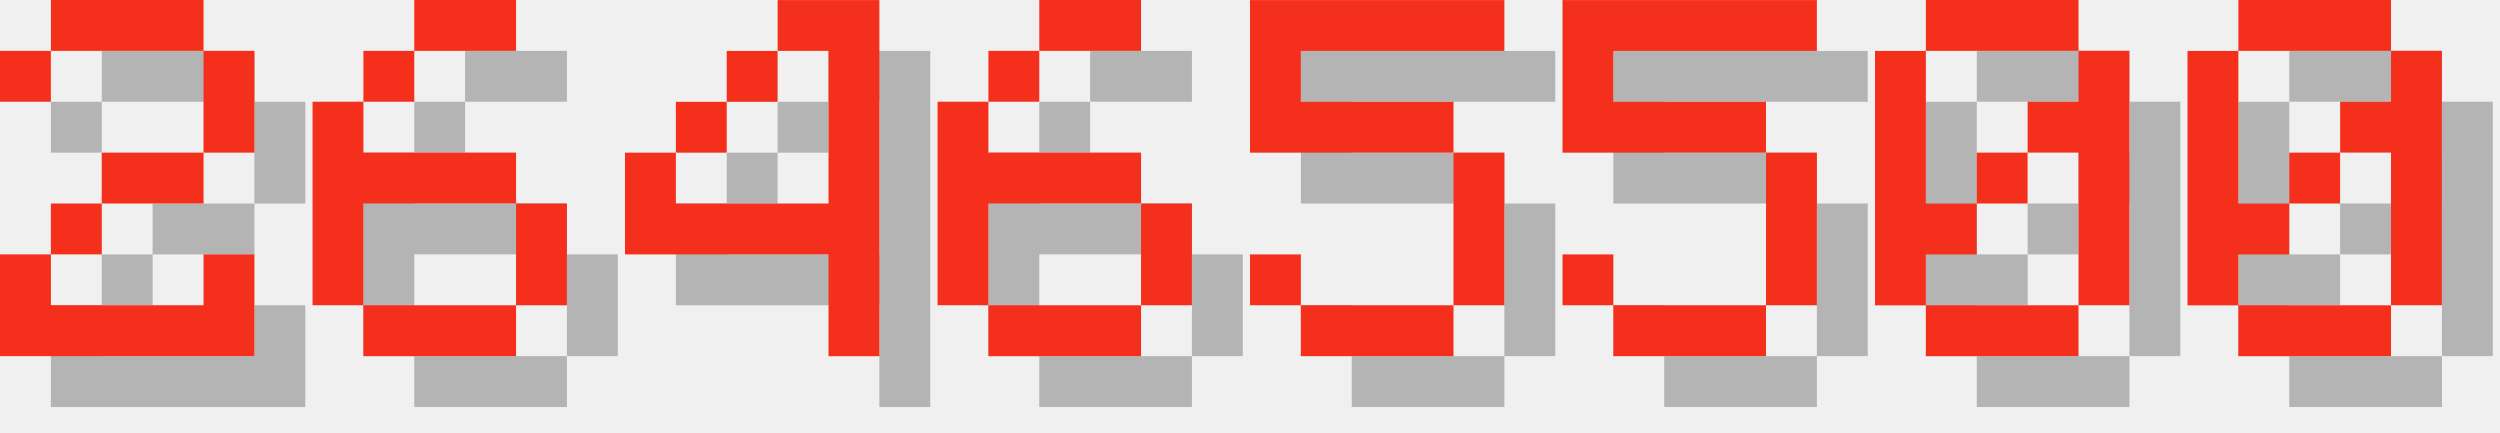
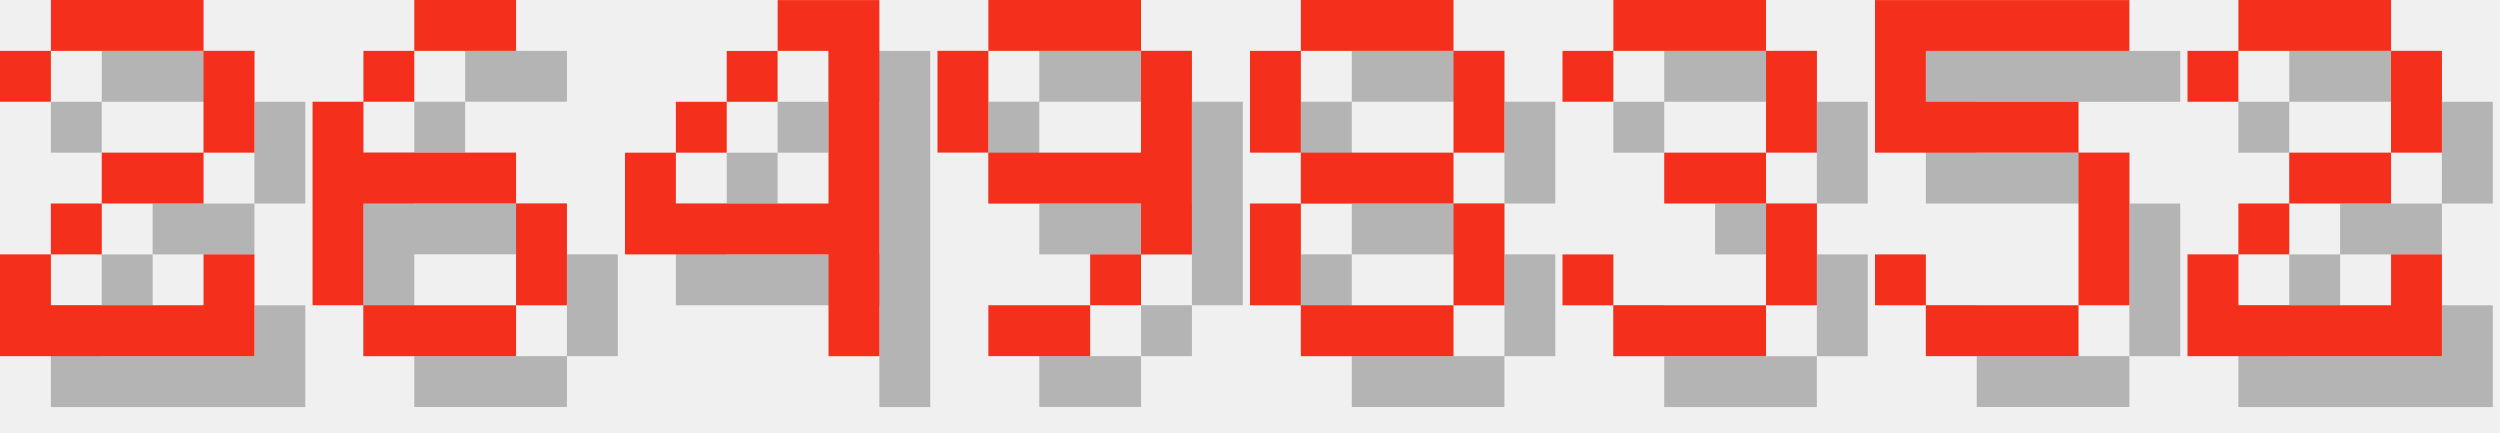
<svg xmlns="http://www.w3.org/2000/svg" version="1.1" width="208.0" height="36">
  <style>
        .text-foreground {
            fill: #F4301C;
        }
        .text-shadow {
            fill: #000000;
            fill-opacity: 0.25;
        }
    </style>
  <g class="digit" id="digit_2" transform="translate(0.0, 0), scale(4)">
    <path id="digit_2_shadow" class="text-shadow" d="m1.058 2.117v1.058h1.058v-1.058h3.175v2.117h-2.117v1.058h-1.058v1.058h-1.058v2.117h5.292v-2.117h-1.058v1.058h-3.175v-1.058h1.058v-1.058h2.117v-1.058h1.058v-2.117h-1.058v-1.058h-3.175v1.058h-1.058z" fill-opacity=".5" style="paint-order:stroke fill markers" />
    <path id="digit_2_fg" class="text-foreground" d="m0 1.058v1.058h1.058v-1.058h3.175v2.117h-2.117v1.058h-1.058v1.058h-1.058v2.117h5.292v-2.117h-1.058v1.058h-3.175v-1.058h1.058v-1.058h2.117v-1.058h1.058v-2.117h-1.058v-1.058h-3.175v1.058h-1.058z" fill="#fff" style="paint-order:stroke fill markers" />
  </g>
  <g class="digit" id="digit_6" transform="translate(26.0, 0), scale(4)">
    <path id="digit_6_shadow" class="text-shadow" d="m3.175 1.058v1.058h2.117v-1.058h-2.117zm0 1.058h-1.058v1.058h1.058v-1.058zm-1.058 1.058h-1.058v4.233h1.058v-2.117h3.175v-1.058h-3.175v-1.058zm3.175 2.117v2.117h1.058v-2.117h-1.058zm0 2.117h-3.175v1.058h3.175v-1.058z" fill-opacity=".5" style="paint-order:stroke fill markers" />
    <path id="digit_6_fg" class="text-foreground" d="m2.117 0v1.058h2.117v-1.058h-2.117zm0 1.058h-1.058v1.058h1.058v-1.058zm-1.058 1.058h-1.058v4.233h1.058v-2.117h3.175v-1.058h-3.175v-1.058zm3.175 2.117v2.117h1.058v-2.117h-1.058zm0 2.117h-3.175v1.058h3.175v-1.058z" fill="#fff" style="paint-order:stroke fill markers" />
  </g>
  <g class="digit" id="digit_4" transform="translate(52.0, 0), scale(4)">
    <path id="digit_4_shadow" class="text-shadow" d="m4.233 1.058v1.058h1.058v3.175h-3.175v-1.058h-1.058v2.117h4.233v2.117h1.058v-7.408h-2.117zm-2.117 3.175h1.058v-1.058h-1.058v1.058zm1.058-1.058h1.058v-1.058h-1.058v1.058z" fill-opacity=".5" style="paint-order:stroke fill markers" />
    <path id="digit_4_fg" class="text-foreground" d="m3.175 0v1.058h1.058v3.175h-3.175v-1.058h-1.058v2.117h4.233v2.117h1.058v-7.408h-2.117zm-2.117 3.175h1.058v-1.058h-1.058v1.058zm1.058-1.058h1.058v-1.058h-1.058v1.058z" fill="#fff" style="paint-order:stroke fill markers" />
  </g>
-   <g class="digit" id="digit_6" transform="translate(78.0, 0), scale(4)">
-     <path id="digit_6_shadow" class="text-shadow" d="m3.175 1.058v1.058h2.117v-1.058h-2.117zm0 1.058h-1.058v1.058h1.058v-1.058zm-1.058 1.058h-1.058v4.233h1.058v-2.117h3.175v-1.058h-3.175v-1.058zm3.175 2.117v2.117h1.058v-2.117h-1.058zm0 2.117h-3.175v1.058h3.175v-1.058z" fill-opacity=".5" style="paint-order:stroke fill markers" />
-     <path id="digit_6_fg" class="text-foreground" d="m2.117 0v1.058h2.117v-1.058h-2.117zm0 1.058h-1.058v1.058h1.058v-1.058zm-1.058 1.058h-1.058v4.233h1.058v-2.117h3.175v-1.058h-3.175v-1.058zm3.175 2.117v2.117h1.058v-2.117h-1.058zm0 2.117h-3.175v1.058h3.175v-1.058z" fill="#fff" style="paint-order:stroke fill markers" />
+   <g class="digit" id="digit_9" transform="translate(78.0, 0), scale(4)">
+     <path id="digit_9_shadow" class="text-shadow" d="m2.117 1.058v1.058h3.175v-1.058h-3.175zm3.175 1.058v2.117h-3.175v1.058h3.175v1.058h1.058v-4.233h-1.058zm0 4.233h-1.058v1.058h1.058v-1.058zm-1.058 1.058h-2.117v1.058h2.117v-1.058zm-2.117-3.175v-2.117h-1.058v2.117h1.058z" fill-opacity=".5" style="paint-order:stroke fill markers" />
+     <path id="digit_9_fg" class="text-foreground" d="m1.058 0v1.058h3.175v-1.058h-3.175zm3.175 1.058v2.117h-3.175v1.058h3.175v1.058h1.058v-4.233h-1.058zm0 4.233h-1.058v1.058h1.058v-1.058zm-1.058 1.058h-2.117v1.058h2.117v-1.058zm-2.117-3.175v-2.117h-1.058v2.117h1.058z" fill="#fff" style="paint-order:stroke fill markers" />
  </g>
-   <g class="digit" id="digit_5" transform="translate(104.0, 0), scale(4)">
+   <g class="digit" id="digit_8" transform="translate(104.0, 0), scale(4)">
+     <path id="digit_8_shadow" class="text-shadow" d="m2.117 1.058v1.058h3.175v-1.058h-3.175zm3.175 1.058v2.117h1.058v-2.117h-1.058zm0 2.117h-3.175v1.058h3.175v-1.058zm0 1.058v2.117h1.058v-2.117h-1.058zm0 2.117h-3.175v1.058h3.175v-1.058zm-3.175 0v-2.117h-1.058v2.117h1.058zm0-3.175v-2.117h-1.058v2.117h1.058z" fill-opacity=".5" style="paint-order:stroke fill markers" />
+     <path id="digit_8_fg" class="text-foreground" d="m1.058 0v1.058h3.175v-1.058h-3.175zm3.175 1.058v2.117h1.058v-2.117h-1.058zm0 2.117h-3.175v1.058h3.175v-1.058zm0 1.058v2.117h1.058v-2.117h-1.058zm0 2.117h-3.175v1.058h3.175v-1.058zm-3.175 0v-2.117h-1.058v2.117h1.058zm0-3.175v-2.117h-1.058v2.117h1.058z" fill="#fff" style="paint-order:stroke fill markers" />
+   </g>
+   <g class="digit" id="digit_3" transform="translate(130.0, 0), scale(4)">
+     <path id="digit_3_shadow" class="text-shadow" d="m1.058 2.117v1.058h1.058v-1.058h3.175v2.117h-2.117v1.058h2.117v2.117h-3.175v-1.058h-1.058v1.058h1.058v1.058h3.175v-1.058h1.058v-2.117h-1.058v-1.058h1.058v-2.117h-1.058v-1.058h-3.175v1.058h-1.058z" fill-opacity=".5" style="paint-order:stroke fill markers" />
+     <path id="digit_3_fg" class="text-foreground" d="m0 1.058v1.058h1.058v-1.058h3.175v2.117h-2.117v1.058h2.117v2.117h-3.175v-1.058h-1.058v1.058h1.058v1.058h3.175v-1.058h1.058v-2.117h-1.058v-1.058h1.058v-2.117h-1.058v-1.058h-3.175v1.058h-1.058z" fill="#fff" style="paint-order:stroke fill markers" />
+   </g>
+   <g class="digit" id="digit_5" transform="translate(156.0, 0), scale(4)">
    <path id="digit_5_shadow" class="text-shadow" d="m1.058 1.058v3.175h4.233v3.175h-3.175v-1.058h-1.058v1.058h1.058v1.058h3.175v-1.058h1.058v-3.175h-1.058v-1.058h-3.175v-1.058h4.233v-1.058h-5.292z" fill-opacity=".5" style="paint-order:stroke fill markers" />
    <path id="digit_5_fg" class="text-foreground" d="m0 0v3.175h4.233v3.175h-3.175v-1.058h-1.058v1.058h1.058v1.058h3.175v-1.058h1.058v-3.175h-1.058v-1.058h-3.175v-1.058h4.233v-1.058h-5.292z" fill="#fff" style="paint-order:stroke fill markers" />
  </g>
-   <g class="digit" id="digit_5" transform="translate(130.0, 0), scale(4)">
-     <path id="digit_5_shadow" class="text-shadow" d="m1.058 1.058v3.175h4.233v3.175h-3.175v-1.058h-1.058v1.058h1.058v1.058h3.175v-1.058h1.058v-3.175h-1.058v-1.058h-3.175v-1.058h4.233v-1.058h-5.292z" fill-opacity=".5" style="paint-order:stroke fill markers" />
-     <path id="digit_5_fg" class="text-foreground" d="m0 0v3.175h4.233v3.175h-3.175v-1.058h-1.058v1.058h1.058v1.058h3.175v-1.058h1.058v-3.175h-1.058v-1.058h-3.175v-1.058h4.233v-1.058h-5.292z" fill="#fff" style="paint-order:stroke fill markers" />
-   </g>
-   <g class="digit" id="digit_0" transform="translate(156.0, 0), scale(4)">
-     <path id="digit_0_shadow" class="text-shadow" d="m2.117 1.058v1.058h3.175v-1.058h-3.175zm3.175 1.058v1.058h-1.058v1.058h1.058v3.175h1.058v-5.292h-1.058zm0 5.292h-3.175v1.058h3.175v-1.058zm-3.175 0v-1.058h1.058v-1.058h-1.058v-3.175h-1.058v5.292h1.058zm1.058-2.117h1.058v-1.058h-1.058v1.058z" fill-opacity=".5" style="paint-order:stroke fill markers" />
-     <path id="digit_0_fg" class="text-foreground" d="m1.058 0v1.058h3.175v-1.058h-3.175zm3.175 1.058v1.058h-1.058v1.058h1.058v3.175h1.058v-5.292h-1.058zm0 5.292h-3.175v1.058h3.175v-1.058zm-3.175 0v-1.058h1.058v-1.058h-1.058v-3.175h-1.058v5.292h1.058zm1.058-2.117h1.058v-1.058h-1.058v1.058z" fill="#fff" style="paint-order:stroke fill markers" />
-   </g>
-   <g class="digit" id="digit_0" transform="translate(182.0, 0), scale(4)">
-     <path id="digit_0_shadow" class="text-shadow" d="m2.117 1.058v1.058h3.175v-1.058h-3.175zm3.175 1.058v1.058h-1.058v1.058h1.058v3.175h1.058v-5.292h-1.058zm0 5.292h-3.175v1.058h3.175v-1.058zm-3.175 0v-1.058h1.058v-1.058h-1.058v-3.175h-1.058v5.292h1.058zm1.058-2.117h1.058v-1.058h-1.058v1.058z" fill-opacity=".5" style="paint-order:stroke fill markers" />
-     <path id="digit_0_fg" class="text-foreground" d="m1.058 0v1.058h3.175v-1.058h-3.175zm3.175 1.058v1.058h-1.058v1.058h1.058v3.175h1.058v-5.292h-1.058zm0 5.292h-3.175v1.058h3.175v-1.058zm-3.175 0v-1.058h1.058v-1.058h-1.058v-3.175h-1.058v5.292h1.058zm1.058-2.117h1.058v-1.058h-1.058v1.058z" fill="#fff" style="paint-order:stroke fill markers" />
+   <g class="digit" id="digit_2" transform="translate(182.0, 0), scale(4)">
+     <path id="digit_2_shadow" class="text-shadow" d="m1.058 2.117v1.058h1.058v-1.058h3.175v2.117h-2.117v1.058h-1.058v1.058h-1.058v2.117h5.292v-2.117h-1.058v1.058h-3.175v-1.058h1.058v-1.058h2.117v-1.058h1.058v-2.117h-1.058v-1.058h-3.175v1.058h-1.058z" fill-opacity=".5" style="paint-order:stroke fill markers" />
+     <path id="digit_2_fg" class="text-foreground" d="m0 1.058v1.058h1.058v-1.058h3.175v2.117h-2.117v1.058h-1.058v1.058h-1.058v2.117h5.292v-2.117h-1.058v1.058h-3.175v-1.058h1.058v-1.058h2.117v-1.058h1.058v-2.117h-1.058v-1.058h-3.175v1.058h-1.058z" fill="#fff" style="paint-order:stroke fill markers" />
  </g>
</svg>
